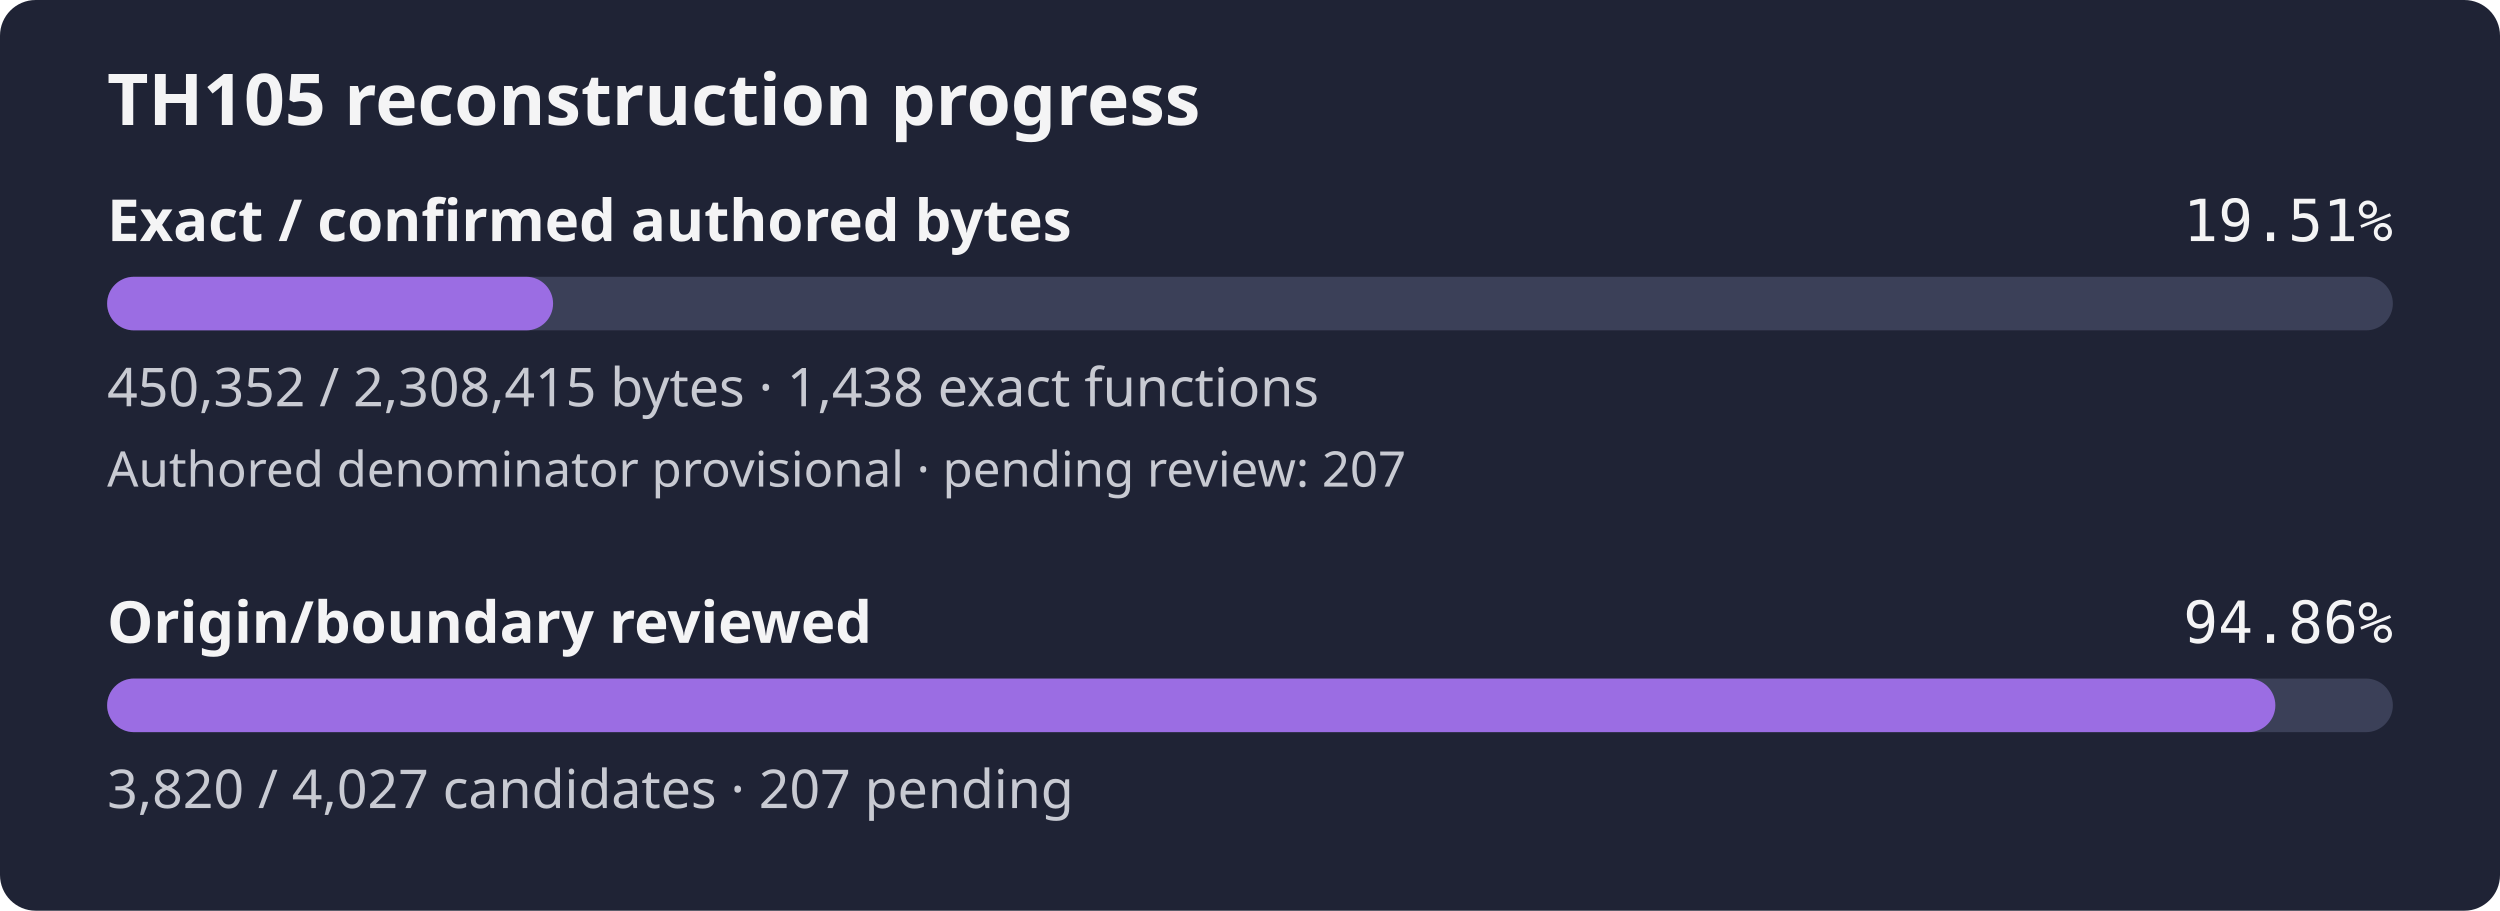
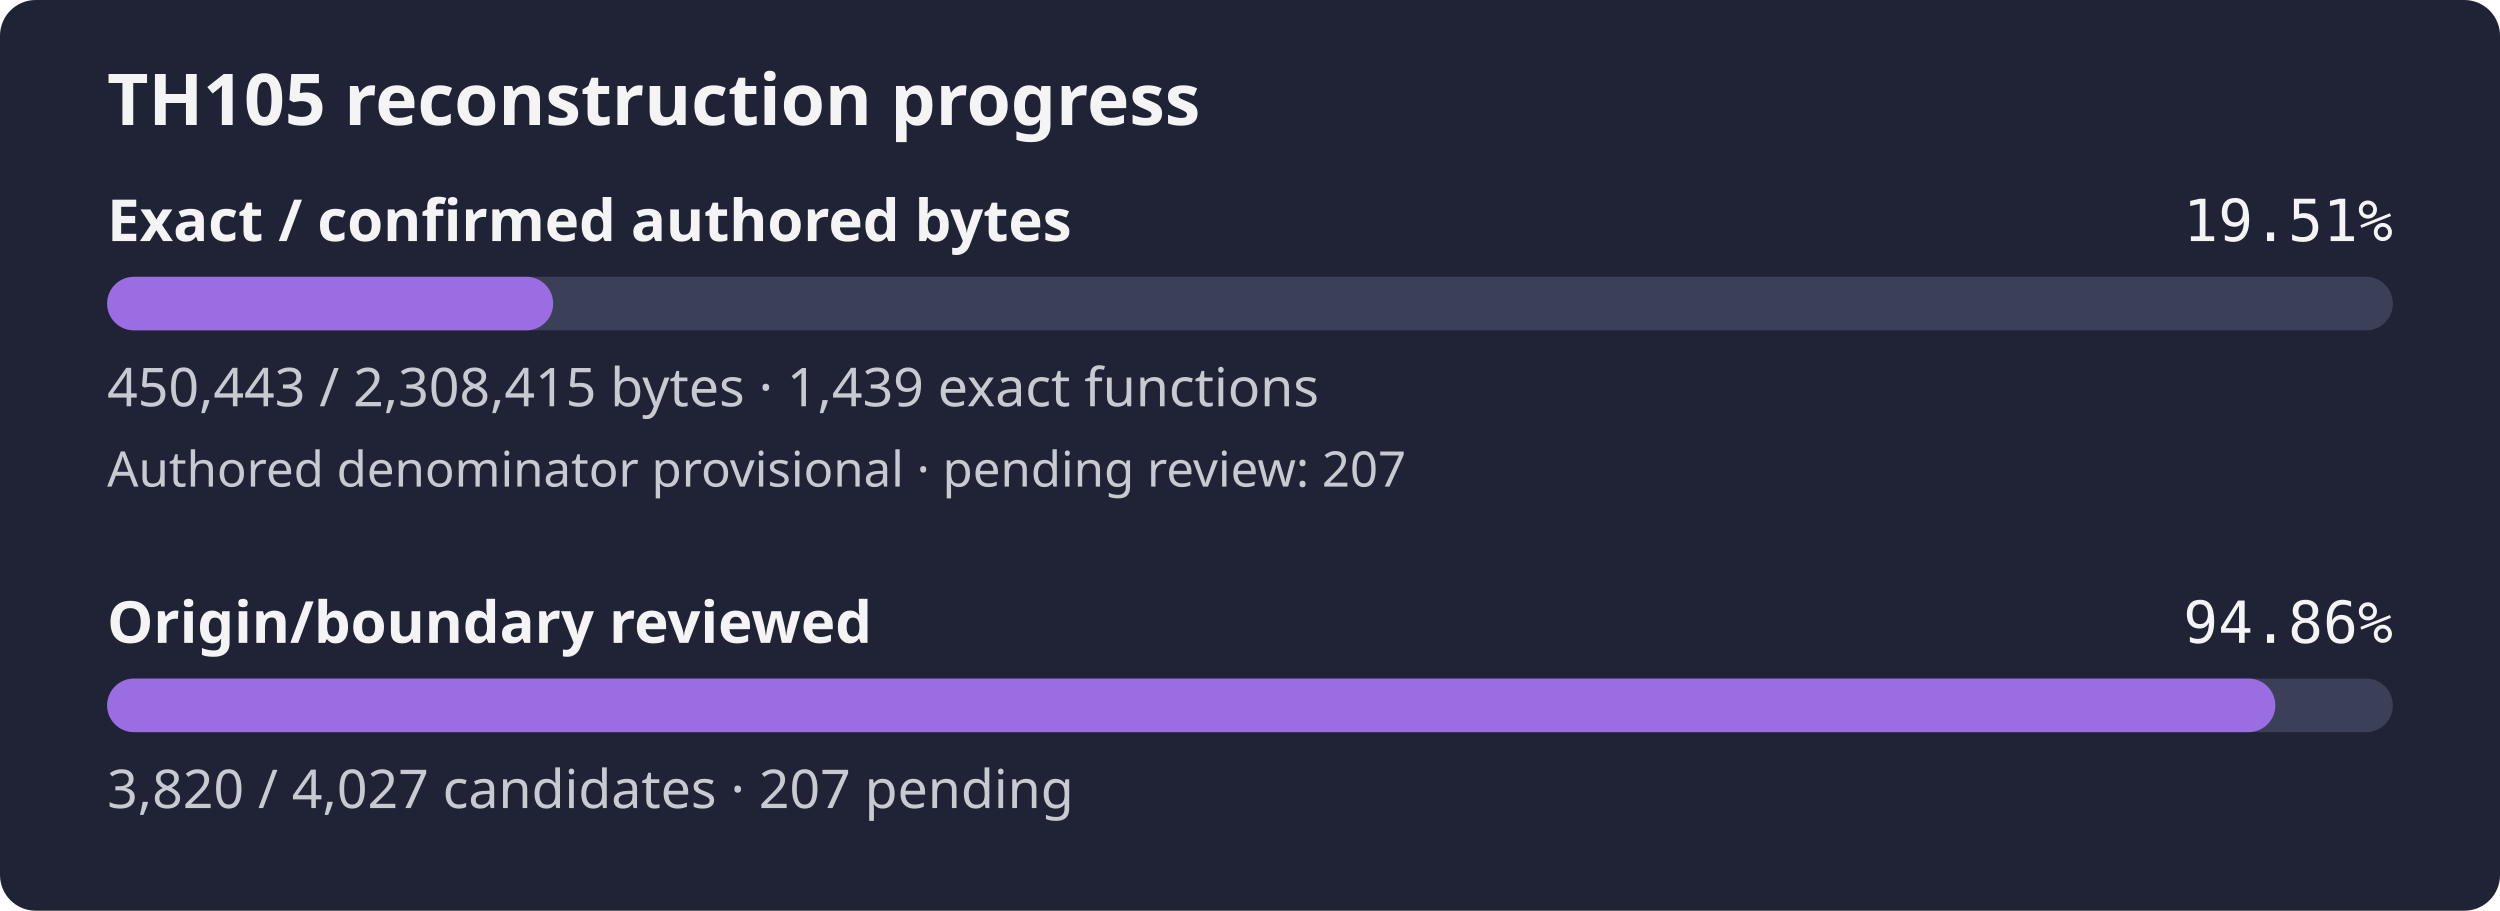
<svg xmlns="http://www.w3.org/2000/svg" width="560" height="204" viewBox="0 0 560 204" role="img" aria-label="TH105 reconstruction progress: 19.51% of confirmed authored bytes exact; authored denominator provisional, origin review 94.86%">
  <rect width="560" height="204" rx="8" fill="#1f2335" />
  <text x="24" y="28" fill="#f4f4f5" font-family="sans-serif" font-size="16" font-weight="600">TH105 reconstruction progress</text>
  <text x="24" y="54" fill="#f4f4f5" font-family="sans-serif" font-size="13" font-weight="600">Exact / confirmed authored bytes</text>
  <text x="536" y="54" fill="#f4f4f5" text-anchor="end" font-family="monospace" font-size="13">19.51%</text>
  <rect id="exact-track" x="24" y="62" width="512" height="12" rx="6" fill="#3b4058" />
-   <rect id="exact-fill" x="24" y="62" width="99.89" height="12" rx="6" fill="#9b6de3" />
-   <text x="24" y="91" fill="#c8cad2" font-family="sans-serif" font-size="12">450,352 / 2,308,415 bytes · 1,438 exact functions</text>
+   <rect id="exact-fill" x="24" y="62" width="99.91" height="12" rx="6" fill="#9b6de3" />
+   <text x="24" y="91" fill="#c8cad2" font-family="sans-serif" font-size="12">450,443 / 2,308,415 bytes · 1,439 exact functions</text>
  <text x="24" y="109" fill="#c8cad2" font-family="sans-serif" font-size="11">Authored denominator provisional · pending review: 207</text>
  <text x="24" y="144" fill="#f4f4f5" font-family="sans-serif" font-size="13" font-weight="600">Origin/boundary reviewed</text>
  <text x="536" y="144" fill="#f4f4f5" text-anchor="end" font-family="monospace" font-size="13">94.86%</text>
  <rect id="review-track" x="24" y="152" width="512" height="12" rx="6" fill="#3b4058" />
  <rect id="review-fill" x="24" y="152" width="485.68" height="12" rx="6" fill="#9b6de3" />
  <text x="24" y="181" fill="#c8cad2" font-family="sans-serif" font-size="12">3,820 / 4,027 candidates · 207 pending</text>
</svg>
